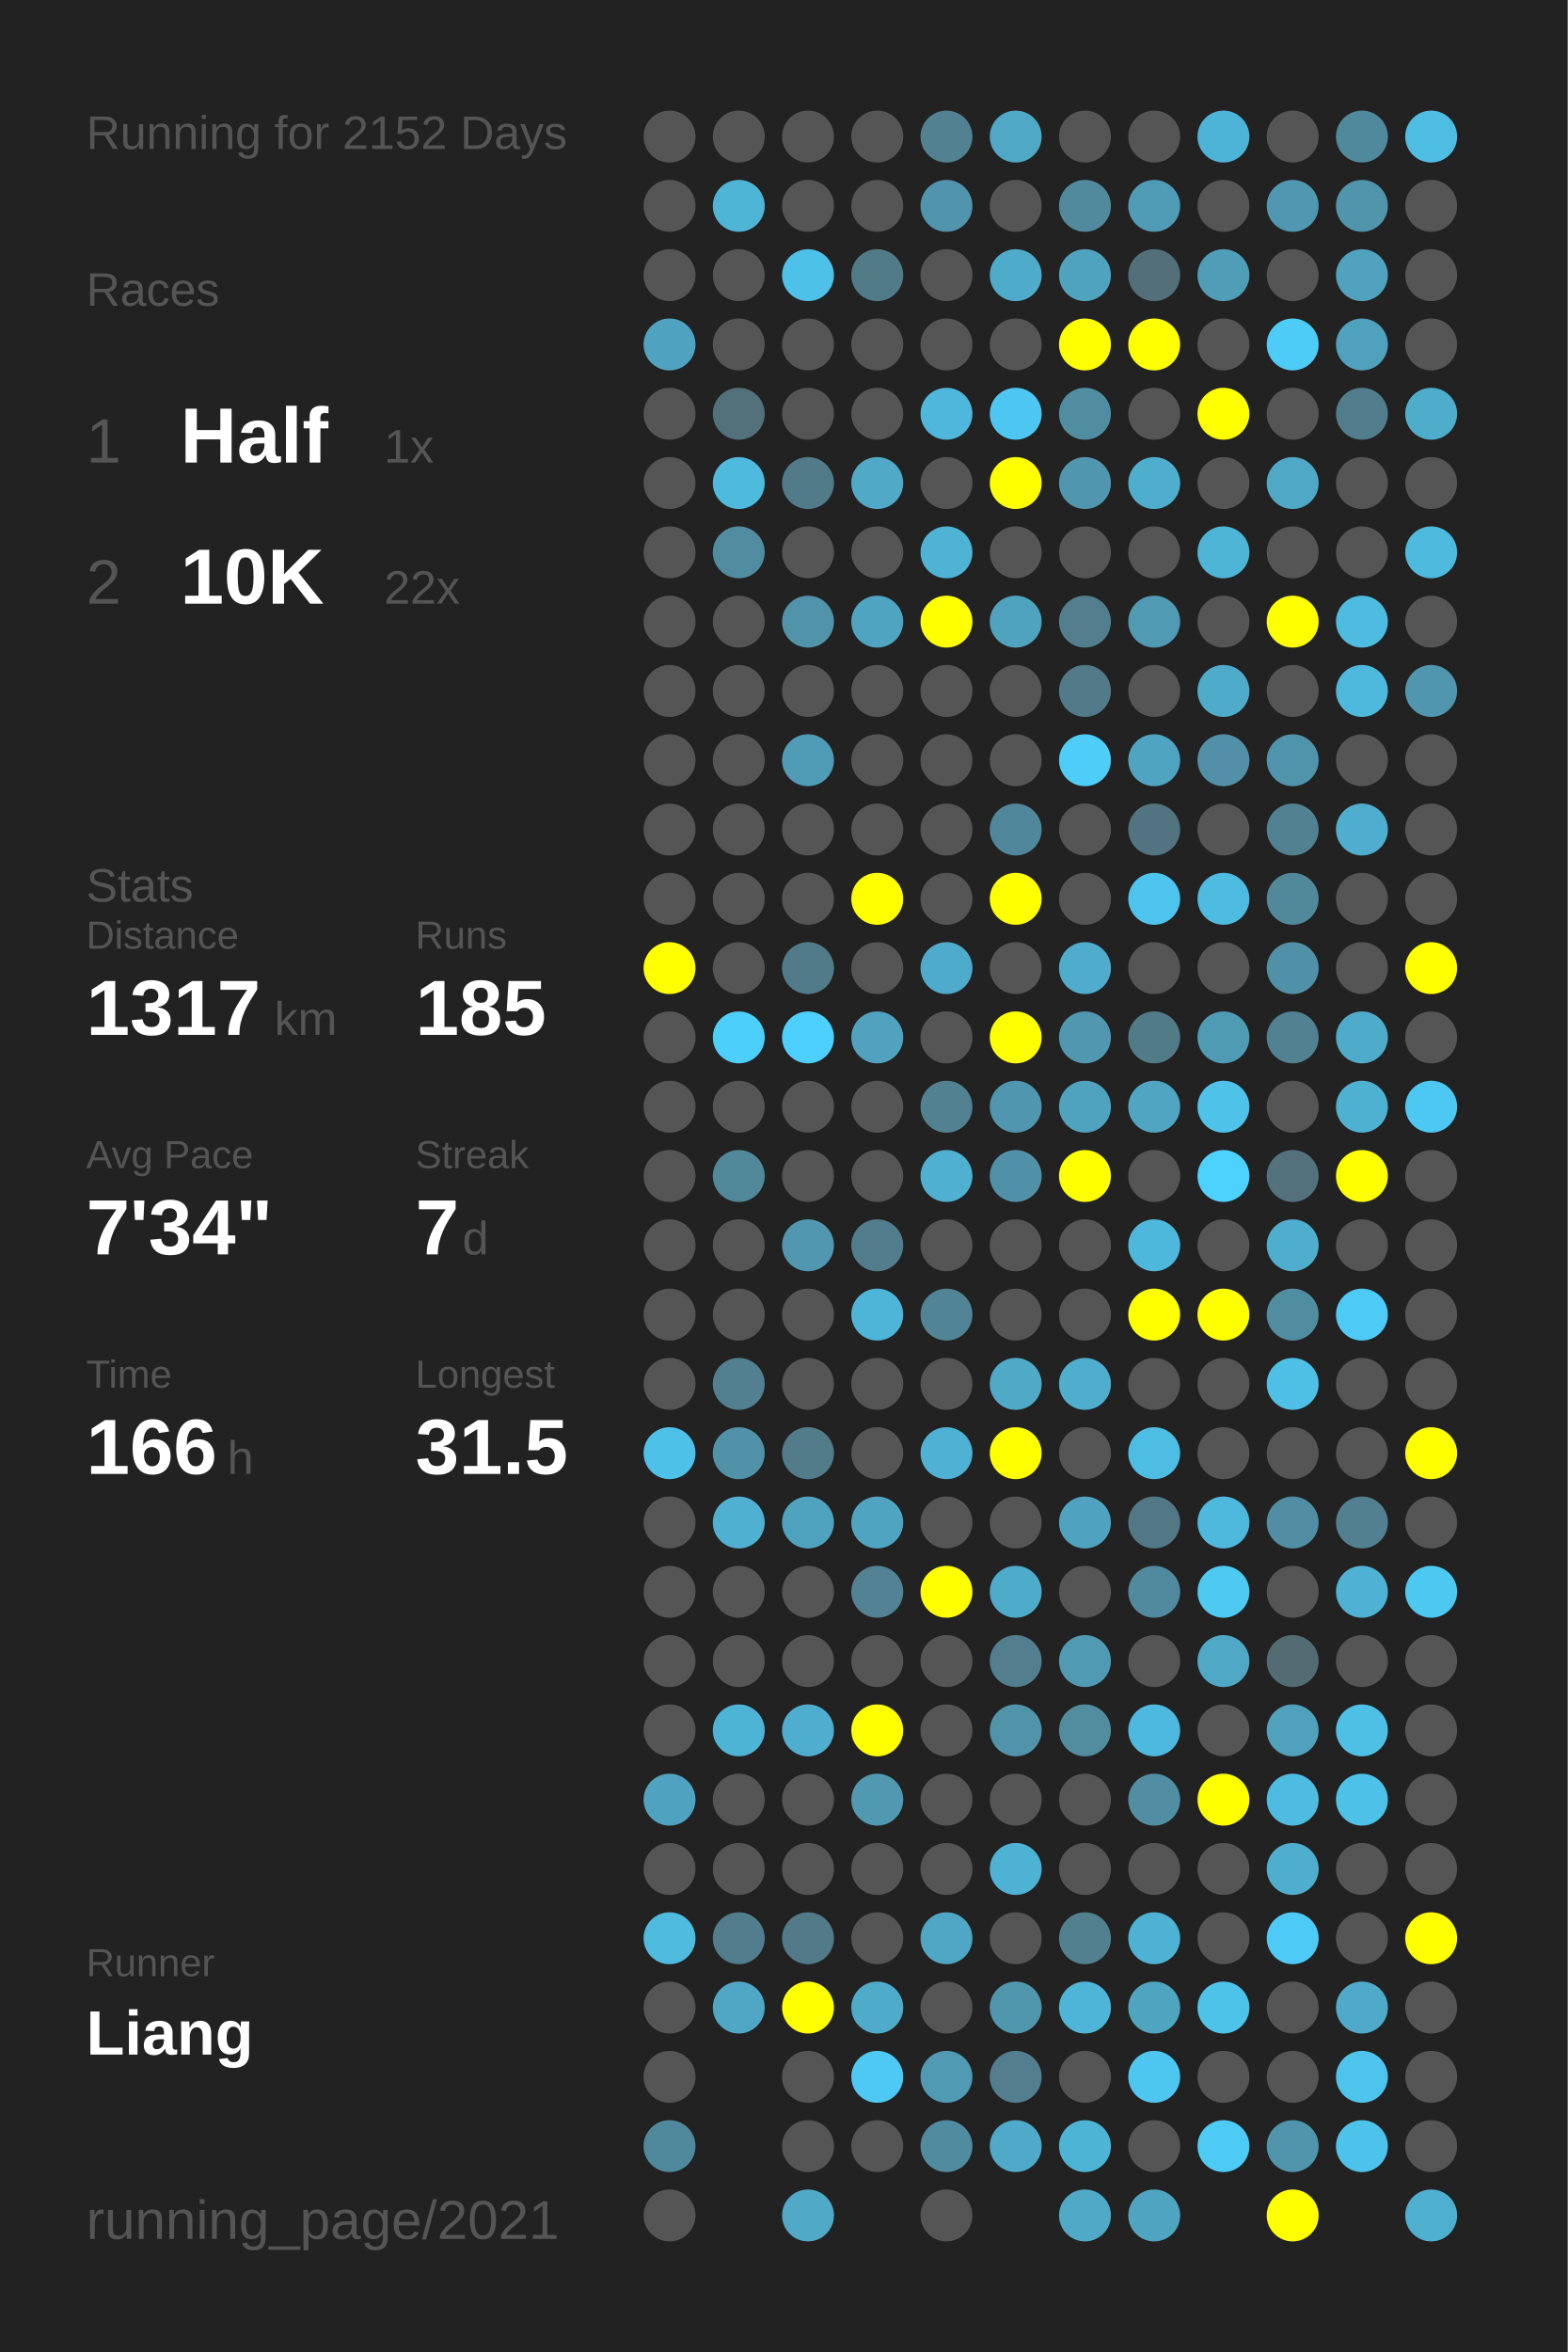
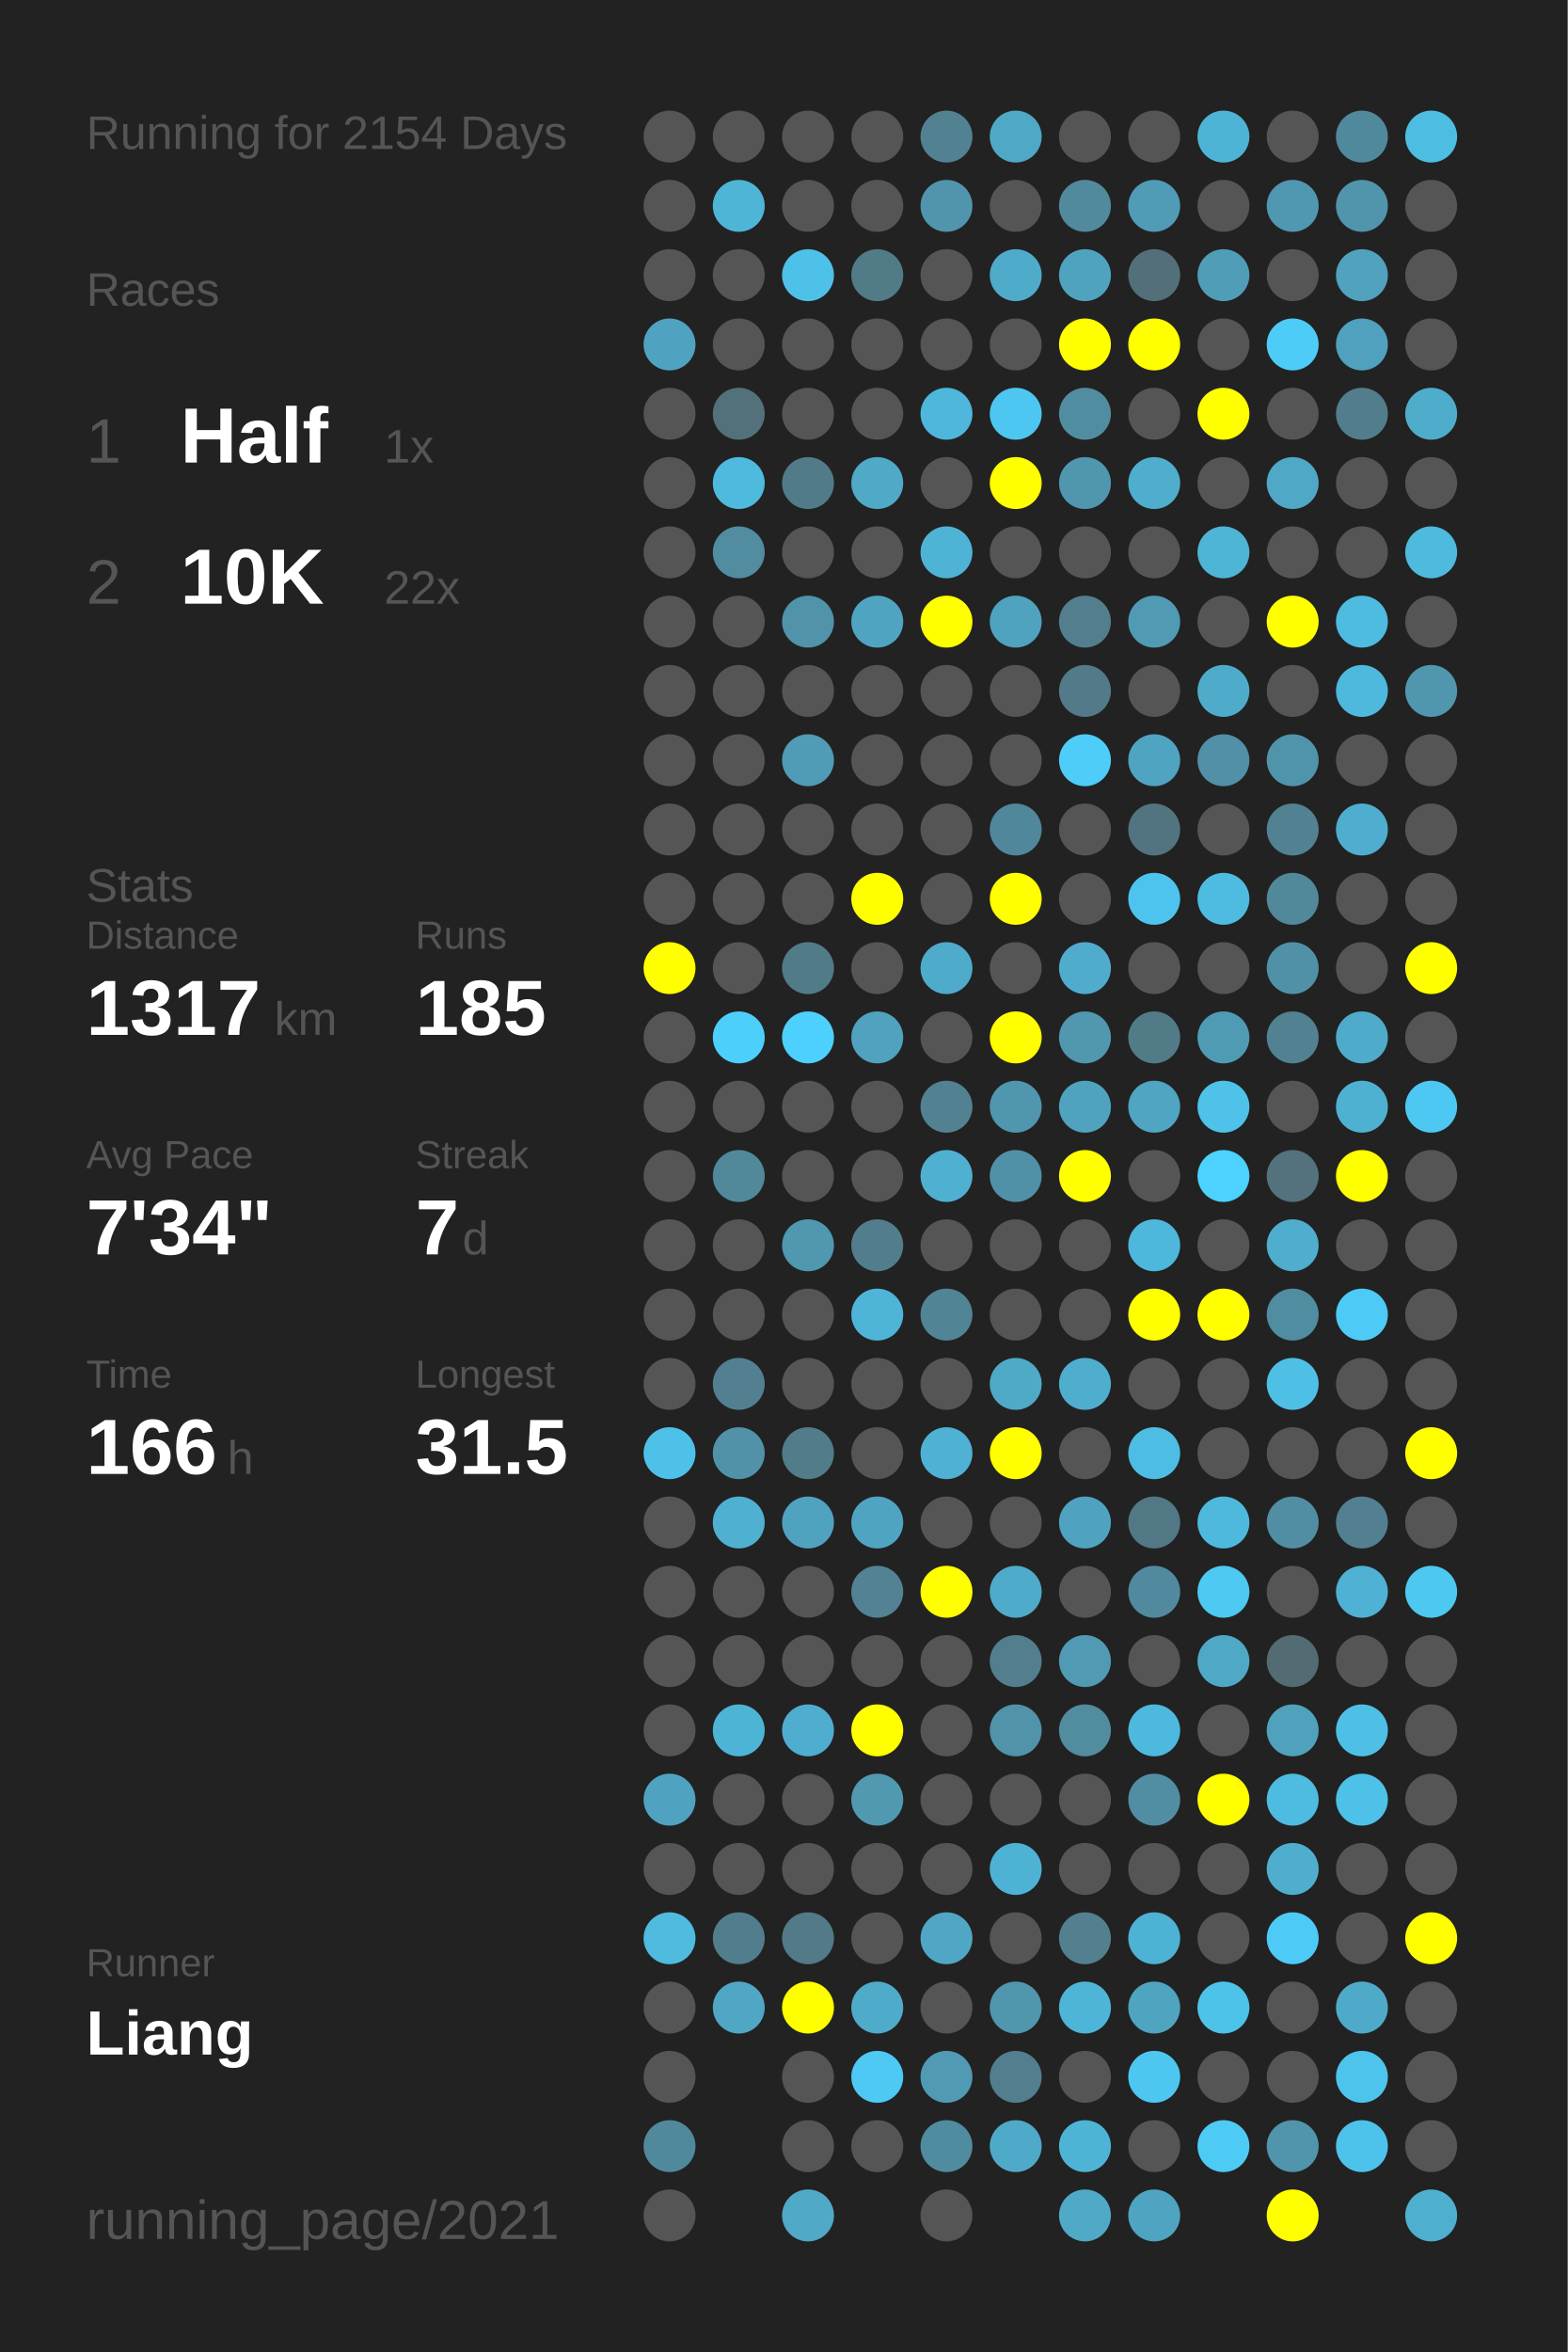
<svg xmlns="http://www.w3.org/2000/svg" baseProfile="full" height="300mm" version="1.1" viewBox="0,0,200,300" width="200mm">
  <defs />
  <rect fill="#222222" height="300" width="200" x="0" y="0" />
-   <text fill="#555555" style="font-size:6px; font-family:Arial;" x="11" y="19">Running for 2152 Days</text>
+   <text fill="#555555" style="font-size:6px; font-family:Arial;" x="11" y="19">Running for 2154 Days</text>
  <text fill="#555555" style="font-size:6px; font-family:Arial;" x="11" y="39">Races</text>
  <text fill="#555555" style="font-size:8px; font-family:Arial;" x="11" y="59">1</text>
  <text fill="#FFFFFF" style="font-size:10px; font-family:Arial; font-weight:bold;" x="23" y="59">Half</text>
  <text fill="#555555" style="font-size:6px; font-family:Arial;" x="49" y="59">1x</text>
  <text fill="#555555" style="font-size:8px; font-family:Arial;" x="11" y="77">2</text>
  <text fill="#FFFFFF" style="font-size:10px; font-family:Arial; font-weight:bold;" x="23" y="77">10K</text>
  <text fill="#555555" style="font-size:6px; font-family:Arial;" x="49" y="77">22x</text>
  <text fill="#555555" style="font-size:6px; font-family:Arial;" x="11" y="115">Stats</text>
  <text fill="#555555" style="font-size:5px; font-family:Arial;" x="11" y="121">Distance</text>
  <text fill="#FFFFFF" style="font-size:10px; font-family:Arial; font-weight:bold;" x="11" y="132">1317</text>
  <text fill="#555555" style="font-size:6px; font-family:Arial;" x="35" y="132">km</text>
  <text fill="#555555" style="font-size:5px; font-family:Arial;" x="53" y="121">Runs</text>
  <text fill="#FFFFFF" style="font-size:10px; font-family:Arial; font-weight:bold;" x="53" y="132">185</text>
  <text fill="#555555" style="font-size:5px; font-family:Arial;" x="11" y="149">Avg Pace</text>
  <text fill="#FFFFFF" style="font-size:10px; font-family:Arial; font-weight:bold;" x="11" y="160">7'34"</text>
  <text fill="#555555" style="font-size:5px; font-family:Arial;" x="53" y="149">Streak</text>
  <text fill="#FFFFFF" style="font-size:10px; font-family:Arial; font-weight:bold;" x="53" y="160">7</text>
  <text fill="#555555" style="font-size:6px; font-family:Arial;" x="59" y="160">d</text>
  <text fill="#555555" style="font-size:5px; font-family:Arial;" x="11" y="177">Time</text>
  <text fill="#FFFFFF" style="font-size:10px; font-family:Arial; font-weight:bold;" x="11" y="188">166</text>
  <text fill="#555555" style="font-size:6px; font-family:Arial;" x="29" y="188">h</text>
  <text fill="#555555" style="font-size:5px; font-family:Arial;" x="53" y="177">Longest</text>
  <text fill="#FFFFFF" style="font-size:10px; font-family:Arial; font-weight:bold;" x="53" y="188">31.5</text>
  <text fill="#555555" style="font-size:5px; font-family:Arial;" x="11" y="252.065">Runner</text>
  <text fill="#FFFFFF" style="font-size:8px; font-family:Arial; font-weight:bold;" x="11" y="262.065">Liang</text>
  <text fill="#555555" style="font-size:7px; font-family:Arial;" x="11" y="285.581">running_page/2021</text>
  <circle cx="85.417" cy="17.419" fill="#555555" r="3.312" />
  <circle cx="85.417" cy="26.258" fill="#555555" r="3.312" />
  <circle cx="85.417" cy="35.097" fill="#555555" r="3.312" />
  <circle cx="85.417" cy="43.935" fill="#4fa3c0" r="3.312" />
  <circle cx="85.417" cy="52.774" fill="#555555" r="3.312" />
  <circle cx="85.417" cy="61.613" fill="#555555" r="3.312" />
  <circle cx="85.417" cy="70.452" fill="#555555" r="3.312" />
  <circle cx="85.417" cy="79.29" fill="#555555" r="3.312" />
  <circle cx="85.417" cy="88.129" fill="#555555" r="3.312" />
  <circle cx="85.417" cy="96.968" fill="#555555" r="3.312" />
  <circle cx="85.417" cy="105.806" fill="#555555" r="3.312" />
  <circle cx="85.417" cy="114.645" fill="#555555" r="3.312" />
  <circle cx="85.417" cy="123.484" fill="#FFFF00" r="3.312" />
  <circle cx="85.417" cy="132.323" fill="#555555" r="3.312" />
  <circle cx="85.417" cy="141.161" fill="#555555" r="3.312" />
  <circle cx="85.417" cy="150" fill="#555555" r="3.312" />
  <circle cx="85.417" cy="158.839" fill="#555555" r="3.312" />
  <circle cx="85.417" cy="167.677" fill="#555555" r="3.312" />
  <circle cx="85.417" cy="176.516" fill="#555555" r="3.312" />
  <circle cx="85.417" cy="185.355" fill="#4ec1e9" r="3.312" />
  <circle cx="85.417" cy="194.194" fill="#555555" r="3.312" />
  <circle cx="85.417" cy="203.032" fill="#555555" r="3.312" />
  <circle cx="85.417" cy="211.871" fill="#555555" r="3.312" />
  <circle cx="85.417" cy="220.71" fill="#555555" r="3.312" />
  <circle cx="85.417" cy="229.548" fill="#4fa3c0" r="3.312" />
  <circle cx="85.417" cy="238.387" fill="#555555" r="3.312" />
  <circle cx="85.417" cy="247.226" fill="#4ebbdf" r="3.312" />
  <circle cx="85.417" cy="256.065" fill="#555555" r="3.312" />
  <circle cx="85.417" cy="264.903" fill="#555555" r="3.312" />
  <circle cx="85.417" cy="273.742" fill="#51899c" r="3.312" />
  <circle cx="85.417" cy="282.581" fill="#555555" r="3.312" />
  <circle cx="94.25" cy="17.419" fill="#555555" r="3.312" />
  <circle cx="94.25" cy="26.258" fill="#4eb5d7" r="3.312" />
  <circle cx="94.25" cy="35.097" fill="#555555" r="3.312" />
  <circle cx="94.25" cy="43.935" fill="#555555" r="3.312" />
  <circle cx="94.25" cy="52.774" fill="#53717b" r="3.312" />
  <circle cx="94.25" cy="61.613" fill="#4ebade" r="3.312" />
  <circle cx="94.25" cy="70.452" fill="#518ca0" r="3.312" />
  <circle cx="94.25" cy="79.29" fill="#555555" r="3.312" />
  <circle cx="94.25" cy="88.129" fill="#555555" r="3.312" />
  <circle cx="94.25" cy="96.968" fill="#555555" r="3.312" />
  <circle cx="94.25" cy="105.806" fill="#555555" r="3.312" />
  <circle cx="94.25" cy="114.645" fill="#555555" r="3.312" />
  <circle cx="94.25" cy="123.484" fill="#555555" r="3.312" />
  <circle cx="94.25" cy="132.323" fill="#4dcffb" r="3.312" />
  <circle cx="94.25" cy="141.161" fill="#555555" r="3.312" />
  <circle cx="94.25" cy="150" fill="#51899b" r="3.312" />
  <circle cx="94.25" cy="158.839" fill="#555555" r="3.312" />
  <circle cx="94.25" cy="167.677" fill="#555555" r="3.312" />
  <circle cx="94.25" cy="176.516" fill="#528090" r="3.312" />
  <circle cx="94.25" cy="185.355" fill="#5192a9" r="3.312" />
  <circle cx="94.25" cy="194.194" fill="#4fb0d1" r="3.312" />
  <circle cx="94.25" cy="203.032" fill="#555555" r="3.312" />
  <circle cx="94.25" cy="211.871" fill="#555555" r="3.312" />
  <circle cx="94.25" cy="220.71" fill="#4eb4d6" r="3.312" />
  <circle cx="94.25" cy="229.548" fill="#555555" r="3.312" />
  <circle cx="94.25" cy="238.387" fill="#555555" r="3.312" />
  <circle cx="94.25" cy="247.226" fill="#527d8c" r="3.312" />
  <circle cx="94.25" cy="256.065" fill="#4fa7c5" r="3.312" />
  <circle cx="103.083" cy="17.419" fill="#555555" r="3.312" />
  <circle cx="103.083" cy="26.258" fill="#555555" r="3.312" />
  <circle cx="103.083" cy="35.097" fill="#4ec1e8" r="3.312" />
  <circle cx="103.083" cy="43.935" fill="#555555" r="3.312" />
  <circle cx="103.083" cy="52.774" fill="#555555" r="3.312" />
  <circle cx="103.083" cy="61.613" fill="#527b89" r="3.312" />
  <circle cx="103.083" cy="70.452" fill="#555555" r="3.312" />
  <circle cx="103.083" cy="79.29" fill="#5193a9" r="3.312" />
  <circle cx="103.083" cy="88.129" fill="#555555" r="3.312" />
  <circle cx="103.083" cy="96.968" fill="#509bb5" r="3.312" />
  <circle cx="103.083" cy="105.806" fill="#555555" r="3.312" />
  <circle cx="103.083" cy="114.645" fill="#555555" r="3.312" />
  <circle cx="103.083" cy="123.484" fill="#527b89" r="3.312" />
  <circle cx="103.083" cy="132.323" fill="#4dd0fd" r="3.312" />
  <circle cx="103.083" cy="141.161" fill="#555555" r="3.312" />
  <circle cx="103.083" cy="150" fill="#555555" r="3.312" />
  <circle cx="103.083" cy="158.839" fill="#5097af" r="3.312" />
  <circle cx="103.083" cy="167.677" fill="#555555" r="3.312" />
  <circle cx="103.083" cy="176.516" fill="#555555" r="3.312" />
  <circle cx="103.083" cy="185.355" fill="#527c8a" r="3.312" />
  <circle cx="103.083" cy="194.194" fill="#4fa3bf" r="3.312" />
  <circle cx="103.083" cy="203.032" fill="#555555" r="3.312" />
  <circle cx="103.083" cy="211.871" fill="#555555" r="3.312" />
  <circle cx="103.083" cy="220.71" fill="#4faecf" r="3.312" />
  <circle cx="103.083" cy="229.548" fill="#555555" r="3.312" />
  <circle cx="103.083" cy="238.387" fill="#555555" r="3.312" />
  <circle cx="103.083" cy="247.226" fill="#527a88" r="3.312" />
  <circle cx="103.083" cy="256.065" fill="#FFFF00" r="3.312" />
  <circle cx="103.083" cy="264.903" fill="#555555" r="3.312" />
  <circle cx="103.083" cy="273.742" fill="#555555" r="3.312" />
  <circle cx="103.083" cy="282.581" fill="#4fa9c7" r="3.312" />
  <circle cx="111.917" cy="17.419" fill="#555555" r="3.312" />
  <circle cx="111.917" cy="26.258" fill="#555555" r="3.312" />
  <circle cx="111.917" cy="35.097" fill="#527b88" r="3.312" />
  <circle cx="111.917" cy="43.935" fill="#555555" r="3.312" />
  <circle cx="111.917" cy="52.774" fill="#555555" r="3.312" />
  <circle cx="111.917" cy="61.613" fill="#4fa9c7" r="3.312" />
  <circle cx="111.917" cy="70.452" fill="#555555" r="3.312" />
  <circle cx="111.917" cy="79.29" fill="#4fa4c1" r="3.312" />
  <circle cx="111.917" cy="88.129" fill="#555555" r="3.312" />
  <circle cx="111.917" cy="96.968" fill="#555555" r="3.312" />
  <circle cx="111.917" cy="105.806" fill="#555555" r="3.312" />
  <circle cx="111.917" cy="114.645" fill="#FFFF00" r="3.312" />
  <circle cx="111.917" cy="123.484" fill="#555555" r="3.312" />
  <circle cx="111.917" cy="132.323" fill="#50a2be" r="3.312" />
  <circle cx="111.917" cy="141.161" fill="#555555" r="3.312" />
  <circle cx="111.917" cy="150" fill="#555555" r="3.312" />
  <circle cx="111.917" cy="158.839" fill="#527d8c" r="3.312" />
  <circle cx="111.917" cy="167.677" fill="#4eb5d8" r="3.312" />
  <circle cx="111.917" cy="176.516" fill="#555555" r="3.312" />
  <circle cx="111.917" cy="185.355" fill="#555555" r="3.312" />
  <circle cx="111.917" cy="194.194" fill="#4fa5c1" r="3.312" />
  <circle cx="111.917" cy="203.032" fill="#528293" r="3.312" />
  <circle cx="111.917" cy="211.871" fill="#555555" r="3.312" />
  <circle cx="111.917" cy="220.71" fill="#FFFF00" r="3.312" />
  <circle cx="111.917" cy="229.548" fill="#5099b1" r="3.312" />
  <circle cx="111.917" cy="238.387" fill="#555555" r="3.312" />
  <circle cx="111.917" cy="247.226" fill="#555555" r="3.312" />
  <circle cx="111.917" cy="256.065" fill="#4fabca" r="3.312" />
  <circle cx="111.917" cy="264.903" fill="#4dc9f3" r="3.312" />
  <circle cx="111.917" cy="273.742" fill="#555555" r="3.312" />
  <circle cx="120.75" cy="17.419" fill="#528191" r="3.312" />
  <circle cx="120.75" cy="26.258" fill="#5095ad" r="3.312" />
  <circle cx="120.75" cy="35.097" fill="#555555" r="3.312" />
  <circle cx="120.75" cy="43.935" fill="#555555" r="3.312" />
  <circle cx="120.75" cy="52.774" fill="#4eb7db" r="3.312" />
  <circle cx="120.75" cy="61.613" fill="#555555" r="3.312" />
  <circle cx="120.75" cy="70.452" fill="#4eb3d5" r="3.312" />
  <circle cx="120.75" cy="79.29" fill="#FFFF00" r="3.312" />
  <circle cx="120.75" cy="88.129" fill="#555555" r="3.312" />
  <circle cx="120.75" cy="96.968" fill="#555555" r="3.312" />
  <circle cx="120.75" cy="105.806" fill="#555555" r="3.312" />
  <circle cx="120.75" cy="114.645" fill="#555555" r="3.312" />
  <circle cx="120.75" cy="123.484" fill="#4fabcb" r="3.312" />
  <circle cx="120.75" cy="132.323" fill="#555555" r="3.312" />
  <circle cx="120.75" cy="141.161" fill="#528292" r="3.312" />
  <circle cx="120.75" cy="150" fill="#4fb0d1" r="3.312" />
  <circle cx="120.75" cy="158.839" fill="#555555" r="3.312" />
  <circle cx="120.75" cy="167.677" fill="#518596" r="3.312" />
  <circle cx="120.75" cy="176.516" fill="#555555" r="3.312" />
  <circle cx="120.75" cy="185.355" fill="#4fb1d3" r="3.312" />
  <circle cx="120.75" cy="194.194" fill="#555555" r="3.312" />
  <circle cx="120.75" cy="203.032" fill="#FFFF00" r="3.312" />
  <circle cx="120.75" cy="211.871" fill="#555555" r="3.312" />
  <circle cx="120.75" cy="220.71" fill="#555555" r="3.312" />
  <circle cx="120.75" cy="229.548" fill="#555555" r="3.312" />
  <circle cx="120.75" cy="238.387" fill="#555555" r="3.312" />
  <circle cx="120.75" cy="247.226" fill="#4fa7c5" r="3.312" />
  <circle cx="120.75" cy="256.065" fill="#555555" r="3.312" />
  <circle cx="120.75" cy="264.903" fill="#509ab3" r="3.312" />
  <circle cx="120.75" cy="273.742" fill="#518b9f" r="3.312" />
  <circle cx="120.75" cy="282.581" fill="#555555" r="3.312" />
  <circle cx="129.583" cy="17.419" fill="#4fa8c5" r="3.312" />
  <circle cx="129.583" cy="26.258" fill="#555555" r="3.312" />
  <circle cx="129.583" cy="35.097" fill="#4fabca" r="3.312" />
  <circle cx="129.583" cy="43.935" fill="#555555" r="3.312" />
  <circle cx="129.583" cy="52.774" fill="#4dc7f1" r="3.312" />
  <circle cx="129.583" cy="61.613" fill="#FFFF00" r="3.312" />
  <circle cx="129.583" cy="70.452" fill="#555555" r="3.312" />
  <circle cx="129.583" cy="79.29" fill="#4fa3bf" r="3.312" />
  <circle cx="129.583" cy="88.129" fill="#555555" r="3.312" />
  <circle cx="129.583" cy="96.968" fill="#555555" r="3.312" />
  <circle cx="129.583" cy="105.806" fill="#51879a" r="3.312" />
  <circle cx="129.583" cy="114.645" fill="#FFFF00" r="3.312" />
  <circle cx="129.583" cy="123.484" fill="#555555" r="3.312" />
  <circle cx="129.583" cy="132.323" fill="#FFFF00" r="3.312" />
  <circle cx="129.583" cy="141.161" fill="#5096ae" r="3.312" />
  <circle cx="129.583" cy="150" fill="#5191a7" r="3.312" />
  <circle cx="129.583" cy="158.839" fill="#555555" r="3.312" />
  <circle cx="129.583" cy="167.677" fill="#555555" r="3.312" />
  <circle cx="129.583" cy="176.516" fill="#4faac8" r="3.312" />
  <circle cx="129.583" cy="185.355" fill="#FFFF00" r="3.312" />
  <circle cx="129.583" cy="194.194" fill="#555555" r="3.312" />
  <circle cx="129.583" cy="203.032" fill="#4fabca" r="3.312" />
  <circle cx="129.583" cy="211.871" fill="#527e8d" r="3.312" />
  <circle cx="129.583" cy="220.71" fill="#5193a9" r="3.312" />
  <circle cx="129.583" cy="229.548" fill="#555555" r="3.312" />
  <circle cx="129.583" cy="238.387" fill="#4eb2d4" r="3.312" />
  <circle cx="129.583" cy="247.226" fill="#555555" r="3.312" />
  <circle cx="129.583" cy="256.065" fill="#5096ad" r="3.312" />
  <circle cx="129.583" cy="264.903" fill="#527e8d" r="3.312" />
  <circle cx="129.583" cy="273.742" fill="#4faac9" r="3.312" />
  <circle cx="138.417" cy="17.419" fill="#555555" r="3.312" />
  <circle cx="138.417" cy="26.258" fill="#518a9d" r="3.312" />
  <circle cx="138.417" cy="35.097" fill="#50a3bf" r="3.312" />
  <circle cx="138.417" cy="43.935" fill="#FFFF00" r="3.312" />
  <circle cx="138.417" cy="52.774" fill="#518da1" r="3.312" />
  <circle cx="138.417" cy="61.613" fill="#5096ae" r="3.312" />
  <circle cx="138.417" cy="70.452" fill="#555555" r="3.312" />
  <circle cx="138.417" cy="79.29" fill="#527e8d" r="3.312" />
  <circle cx="138.417" cy="88.129" fill="#527a88" r="3.312" />
  <circle cx="138.417" cy="96.968" fill="#4dcdf8" r="3.312" />
  <circle cx="138.417" cy="105.806" fill="#555555" r="3.312" />
  <circle cx="138.417" cy="114.645" fill="#555555" r="3.312" />
  <circle cx="138.417" cy="123.484" fill="#4faccc" r="3.312" />
  <circle cx="138.417" cy="132.323" fill="#5097af" r="3.312" />
  <circle cx="138.417" cy="141.161" fill="#4fa3bf" r="3.312" />
  <circle cx="138.417" cy="150" fill="#FFFF00" r="3.312" />
  <circle cx="138.417" cy="158.839" fill="#555555" r="3.312" />
  <circle cx="138.417" cy="167.677" fill="#555555" r="3.312" />
  <circle cx="138.417" cy="176.516" fill="#4faece" r="3.312" />
  <circle cx="138.417" cy="185.355" fill="#555555" r="3.312" />
  <circle cx="138.417" cy="194.194" fill="#4fa3c0" r="3.312" />
  <circle cx="138.417" cy="203.032" fill="#555555" r="3.312" />
  <circle cx="138.417" cy="211.871" fill="#509ab4" r="3.312" />
  <circle cx="138.417" cy="220.71" fill="#518c9f" r="3.312" />
  <circle cx="138.417" cy="229.548" fill="#555555" r="3.312" />
  <circle cx="138.417" cy="238.387" fill="#555555" r="3.312" />
  <circle cx="138.417" cy="247.226" fill="#52808f" r="3.312" />
  <circle cx="138.417" cy="256.065" fill="#4eb5d8" r="3.312" />
  <circle cx="138.417" cy="264.903" fill="#555555" r="3.312" />
  <circle cx="138.417" cy="273.742" fill="#4eb4d6" r="3.312" />
  <circle cx="138.417" cy="282.581" fill="#4fa9c7" r="3.312" />
  <circle cx="147.25" cy="17.419" fill="#555555" r="3.312" />
  <circle cx="147.25" cy="26.258" fill="#509bb5" r="3.312" />
  <circle cx="147.25" cy="35.097" fill="#53707a" r="3.312" />
  <circle cx="147.25" cy="43.935" fill="#FFFF00" r="3.312" />
  <circle cx="147.25" cy="52.774" fill="#555555" r="3.312" />
  <circle cx="147.25" cy="61.613" fill="#4faece" r="3.312" />
  <circle cx="147.25" cy="70.452" fill="#555555" r="3.312" />
  <circle cx="147.25" cy="79.29" fill="#509ab3" r="3.312" />
  <circle cx="147.25" cy="88.129" fill="#555555" r="3.312" />
  <circle cx="147.25" cy="96.968" fill="#4fa4c1" r="3.312" />
  <circle cx="147.25" cy="105.806" fill="#527480" r="3.312" />
  <circle cx="147.25" cy="114.645" fill="#4dc4ed" r="3.312" />
  <circle cx="147.25" cy="123.484" fill="#555555" r="3.312" />
  <circle cx="147.25" cy="132.323" fill="#527b88" r="3.312" />
  <circle cx="147.25" cy="141.161" fill="#4fa5c2" r="3.312" />
  <circle cx="147.25" cy="150" fill="#555555" r="3.312" />
  <circle cx="147.25" cy="158.839" fill="#4eb8dc" r="3.312" />
  <circle cx="147.25" cy="167.677" fill="#FFFF00" r="3.312" />
  <circle cx="147.25" cy="176.516" fill="#555555" r="3.312" />
  <circle cx="147.25" cy="185.355" fill="#4ebde3" r="3.312" />
  <circle cx="147.25" cy="194.194" fill="#527885" r="3.312" />
  <circle cx="147.25" cy="203.032" fill="#518a9e" r="3.312" />
  <circle cx="147.25" cy="211.871" fill="#555555" r="3.312" />
  <circle cx="147.25" cy="220.71" fill="#4eb9de" r="3.312" />
  <circle cx="147.25" cy="229.548" fill="#518ea3" r="3.312" />
  <circle cx="147.25" cy="238.387" fill="#555555" r="3.312" />
  <circle cx="147.25" cy="247.226" fill="#4eb2d4" r="3.312" />
  <circle cx="147.25" cy="256.065" fill="#4fa4c0" r="3.312" />
  <circle cx="147.25" cy="264.903" fill="#4dc7f0" r="3.312" />
  <circle cx="147.25" cy="273.742" fill="#555555" r="3.312" />
  <circle cx="147.25" cy="282.581" fill="#4fa4c1" r="3.312" />
  <circle cx="156.083" cy="17.419" fill="#4eb4d7" r="3.312" />
  <circle cx="156.083" cy="26.258" fill="#555555" r="3.312" />
  <circle cx="156.083" cy="35.097" fill="#509db7" r="3.312" />
  <circle cx="156.083" cy="43.935" fill="#555555" r="3.312" />
  <circle cx="156.083" cy="52.774" fill="#FFFF00" r="3.312" />
  <circle cx="156.083" cy="61.613" fill="#555555" r="3.312" />
  <circle cx="156.083" cy="70.452" fill="#4eb5d7" r="3.312" />
  <circle cx="156.083" cy="79.29" fill="#555555" r="3.312" />
  <circle cx="156.083" cy="88.129" fill="#4fabca" r="3.312" />
  <circle cx="156.083" cy="96.968" fill="#5190a6" r="3.312" />
  <circle cx="156.083" cy="105.806" fill="#555555" r="3.312" />
  <circle cx="156.083" cy="114.645" fill="#4ebbe1" r="3.312" />
  <circle cx="156.083" cy="123.484" fill="#555555" r="3.312" />
  <circle cx="156.083" cy="132.323" fill="#509bb4" r="3.312" />
  <circle cx="156.083" cy="141.161" fill="#4ec2e9" r="3.312" />
  <circle cx="156.083" cy="150" fill="#4dd1fe" r="3.312" />
  <circle cx="156.083" cy="158.839" fill="#555555" r="3.312" />
  <circle cx="156.083" cy="167.677" fill="#FFFF00" r="3.312" />
  <circle cx="156.083" cy="176.516" fill="#555555" r="3.312" />
  <circle cx="156.083" cy="185.355" fill="#555555" r="3.312" />
  <circle cx="156.083" cy="194.194" fill="#4eb9dd" r="3.312" />
  <circle cx="156.083" cy="203.032" fill="#4dc9f2" r="3.312" />
  <circle cx="156.083" cy="211.871" fill="#4fa8c6" r="3.312" />
  <circle cx="156.083" cy="220.71" fill="#555555" r="3.312" />
  <circle cx="156.083" cy="229.548" fill="#FFFF00" r="3.312" />
  <circle cx="156.083" cy="238.387" fill="#555555" r="3.312" />
  <circle cx="156.083" cy="247.226" fill="#555555" r="3.312" />
  <circle cx="156.083" cy="256.065" fill="#4dc3ea" r="3.312" />
  <circle cx="156.083" cy="264.903" fill="#555555" r="3.312" />
  <circle cx="156.083" cy="273.742" fill="#4dcbf5" r="3.312" />
  <circle cx="164.917" cy="17.419" fill="#555555" r="3.312" />
  <circle cx="164.917" cy="26.258" fill="#5098b1" r="3.312" />
  <circle cx="164.917" cy="35.097" fill="#555555" r="3.312" />
  <circle cx="164.917" cy="43.935" fill="#4dccf7" r="3.312" />
  <circle cx="164.917" cy="52.774" fill="#555555" r="3.312" />
  <circle cx="164.917" cy="61.613" fill="#4fa8c6" r="3.312" />
  <circle cx="164.917" cy="70.452" fill="#555555" r="3.312" />
  <circle cx="164.917" cy="79.29" fill="#FFFF00" r="3.312" />
  <circle cx="164.917" cy="88.129" fill="#555555" r="3.312" />
  <circle cx="164.917" cy="96.968" fill="#5094ab" r="3.312" />
  <circle cx="164.917" cy="105.806" fill="#528191" r="3.312" />
  <circle cx="164.917" cy="114.645" fill="#51889a" r="3.312" />
  <circle cx="164.917" cy="123.484" fill="#5191a7" r="3.312" />
  <circle cx="164.917" cy="132.323" fill="#528191" r="3.312" />
  <circle cx="164.917" cy="141.161" fill="#555555" r="3.312" />
  <circle cx="164.917" cy="150" fill="#53727d" r="3.312" />
  <circle cx="164.917" cy="158.839" fill="#4fadcd" r="3.312" />
  <circle cx="164.917" cy="167.677" fill="#518da1" r="3.312" />
  <circle cx="164.917" cy="176.516" fill="#4ec0e6" r="3.312" />
  <circle cx="164.917" cy="185.355" fill="#555555" r="3.312" />
  <circle cx="164.917" cy="194.194" fill="#518ea3" r="3.312" />
  <circle cx="164.917" cy="203.032" fill="#555555" r="3.312" />
  <circle cx="164.917" cy="211.871" fill="#536b73" r="3.312" />
  <circle cx="164.917" cy="220.71" fill="#50a1bc" r="3.312" />
  <circle cx="164.917" cy="229.548" fill="#4ebbe0" r="3.312" />
  <circle cx="164.917" cy="238.387" fill="#4faece" r="3.312" />
  <circle cx="164.917" cy="247.226" fill="#4dcaf5" r="3.312" />
  <circle cx="164.917" cy="256.065" fill="#555555" r="3.312" />
  <circle cx="164.917" cy="264.903" fill="#555555" r="3.312" />
  <circle cx="164.917" cy="273.742" fill="#5095ac" r="3.312" />
  <circle cx="164.917" cy="282.581" fill="#FFFF00" r="3.312" />
  <circle cx="173.75" cy="17.419" fill="#51899c" r="3.312" />
  <circle cx="173.75" cy="26.258" fill="#5095ac" r="3.312" />
  <circle cx="173.75" cy="35.097" fill="#50a2be" r="3.312" />
  <circle cx="173.75" cy="43.935" fill="#50a1bd" r="3.312" />
  <circle cx="173.75" cy="52.774" fill="#527d8c" r="3.312" />
  <circle cx="173.75" cy="61.613" fill="#555555" r="3.312" />
  <circle cx="173.75" cy="70.452" fill="#555555" r="3.312" />
  <circle cx="173.75" cy="79.29" fill="#4ebbe0" r="3.312" />
  <circle cx="173.75" cy="88.129" fill="#4eb9dd" r="3.312" />
  <circle cx="173.75" cy="96.968" fill="#555555" r="3.312" />
  <circle cx="173.75" cy="105.806" fill="#4faecf" r="3.312" />
  <circle cx="173.75" cy="114.645" fill="#555555" r="3.312" />
  <circle cx="173.75" cy="123.484" fill="#555555" r="3.312" />
  <circle cx="173.75" cy="132.323" fill="#4fabca" r="3.312" />
  <circle cx="173.75" cy="141.161" fill="#4fb1d2" r="3.312" />
  <circle cx="173.75" cy="150" fill="#FFFF00" r="3.312" />
  <circle cx="173.75" cy="158.839" fill="#555555" r="3.312" />
  <circle cx="173.75" cy="167.677" fill="#4dcbf6" r="3.312" />
  <circle cx="173.75" cy="176.516" fill="#555555" r="3.312" />
  <circle cx="173.75" cy="185.355" fill="#555555" r="3.312" />
  <circle cx="173.75" cy="194.194" fill="#528090" r="3.312" />
  <circle cx="173.75" cy="203.032" fill="#4fb1d3" r="3.312" />
  <circle cx="173.75" cy="211.871" fill="#555555" r="3.312" />
  <circle cx="173.75" cy="220.71" fill="#4ec0e6" r="3.312" />
  <circle cx="173.75" cy="229.548" fill="#4ec1e8" r="3.312" />
  <circle cx="173.75" cy="238.387" fill="#555555" r="3.312" />
  <circle cx="173.75" cy="247.226" fill="#555555" r="3.312" />
  <circle cx="173.75" cy="256.065" fill="#4faac9" r="3.312" />
  <circle cx="173.75" cy="264.903" fill="#4dc4ec" r="3.312" />
  <circle cx="173.75" cy="273.742" fill="#4dc3eb" r="3.312" />
  <circle cx="182.583" cy="17.419" fill="#4ebde2" r="3.312" />
  <circle cx="182.583" cy="26.258" fill="#555555" r="3.312" />
  <circle cx="182.583" cy="35.097" fill="#555555" r="3.312" />
  <circle cx="182.583" cy="43.935" fill="#555555" r="3.312" />
  <circle cx="182.583" cy="52.774" fill="#4fadcc" r="3.312" />
  <circle cx="182.583" cy="61.613" fill="#555555" r="3.312" />
  <circle cx="182.583" cy="70.452" fill="#4ebade" r="3.312" />
  <circle cx="182.583" cy="79.29" fill="#555555" r="3.312" />
  <circle cx="182.583" cy="88.129" fill="#5096ae" r="3.312" />
  <circle cx="182.583" cy="96.968" fill="#555555" r="3.312" />
  <circle cx="182.583" cy="105.806" fill="#555555" r="3.312" />
  <circle cx="182.583" cy="114.645" fill="#555555" r="3.312" />
  <circle cx="182.583" cy="123.484" fill="#FFFF00" r="3.312" />
  <circle cx="182.583" cy="132.323" fill="#555555" r="3.312" />
  <circle cx="182.583" cy="141.161" fill="#4dc8f2" r="3.312" />
  <circle cx="182.583" cy="150" fill="#555555" r="3.312" />
  <circle cx="182.583" cy="158.839" fill="#555555" r="3.312" />
  <circle cx="182.583" cy="167.677" fill="#555555" r="3.312" />
  <circle cx="182.583" cy="176.516" fill="#555555" r="3.312" />
  <circle cx="182.583" cy="185.355" fill="#FFFF00" r="3.312" />
  <circle cx="182.583" cy="194.194" fill="#555555" r="3.312" />
  <circle cx="182.583" cy="203.032" fill="#4dc8f1" r="3.312" />
  <circle cx="182.583" cy="211.871" fill="#555555" r="3.312" />
  <circle cx="182.583" cy="220.71" fill="#555555" r="3.312" />
  <circle cx="182.583" cy="229.548" fill="#555555" r="3.312" />
  <circle cx="182.583" cy="238.387" fill="#555555" r="3.312" />
  <circle cx="182.583" cy="247.226" fill="#FFFF00" r="3.312" />
  <circle cx="182.583" cy="256.065" fill="#555555" r="3.312" />
  <circle cx="182.583" cy="264.903" fill="#555555" r="3.312" />
  <circle cx="182.583" cy="273.742" fill="#555555" r="3.312" />
  <circle cx="182.583" cy="282.581" fill="#4fafcf" r="3.312" />
</svg>
